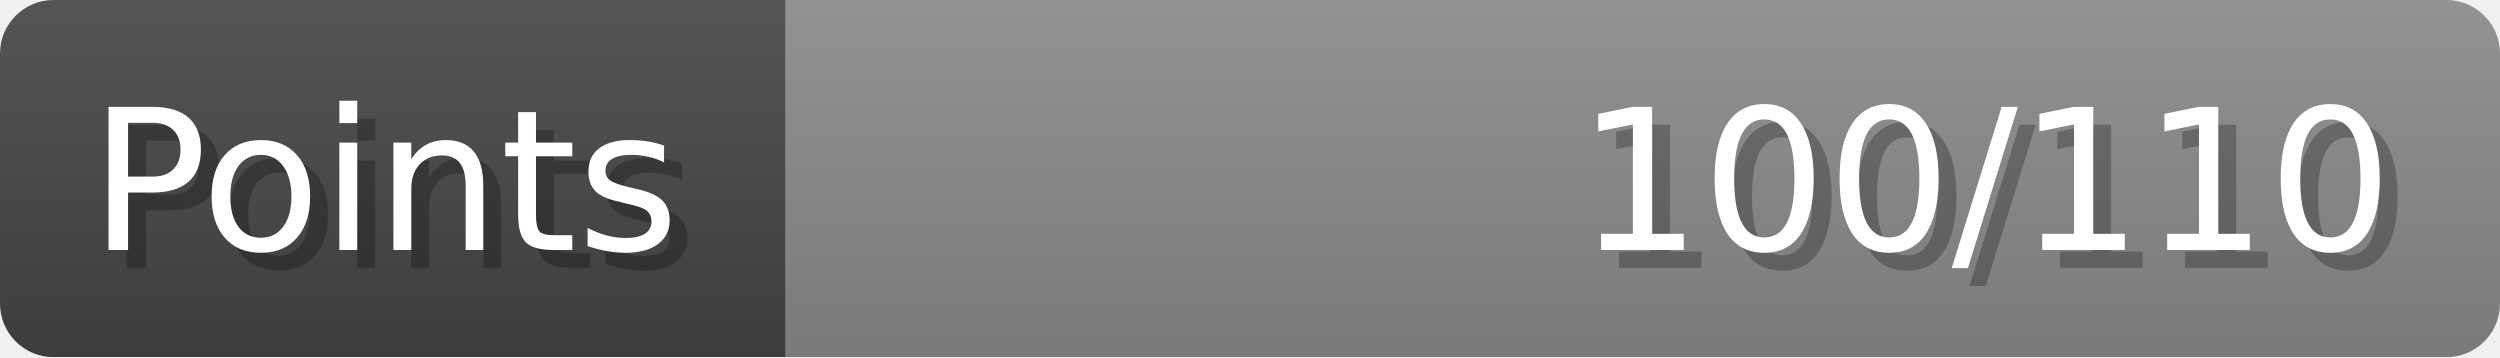
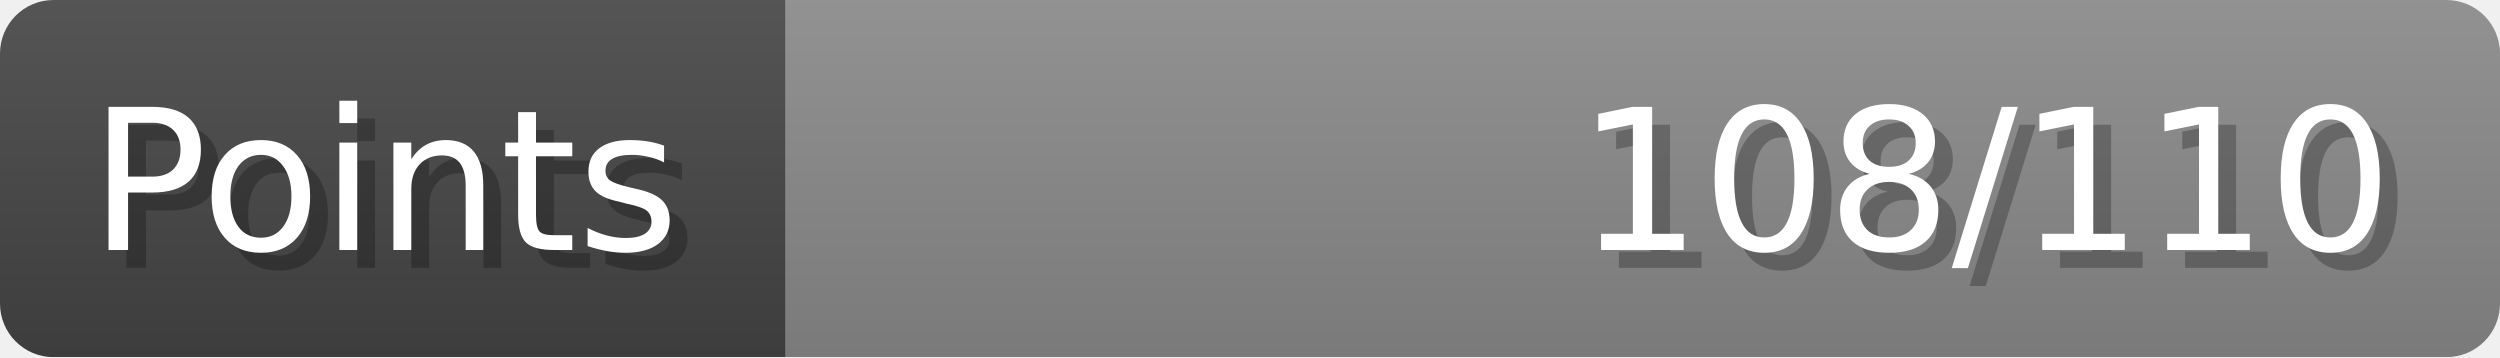
- <svg xmlns="http://www.w3.org/2000/svg" width="140px" height="20px" role="img" aria-label="Points: 100/110">
+ <svg xmlns="http://www.w3.org/2000/svg" width="140px" height="20px" role="img" aria-label="Points: 108/110">
  <linearGradient id="a" x2="0" y2="100%">
    <stop offset="0" stop-opacity=".1" stop-color="#EEE" />
    <stop offset="1" stop-opacity=".1" />
  </linearGradient>
  <mask id="m">
    <rect width="100%" height="100%" rx="3" fill="#FFF" />
  </mask>
  <g mask="url(#m)">
    <rect x="0" y="0" width="44" height="20" fill="#444" />
    <svg x="44" y="0" width="96" height="20">
      <rect width="100%" height="100%" fill="#888888" />
      <rect width="0%" height="100%" fill="#33CC11" transform="">
-         <animate attributeName="width" begin="0.5s" dur="600ms" from="0%" to="90%" repeatCount="1" fill="freeze" calcMode="spline" keyTimes="0; 1" keySplines="0.3, 0.61, 0.355, 1" />
+         <animate attributeName="width" begin="0.5s" dur="600ms" from="0%" to="98%" repeatCount="1" fill="freeze" calcMode="spline" keyTimes="0; 1" keySplines="0.3, 0.61, 0.355, 1" />
      </rect>
    </svg>
    <rect width="140" height="20" fill="url(#a)" />
  </g>
  <g aria-hidden="true" font-size="11" font-family="Verdana, DejaVu Sans, sans-serif" fill="#FFFFFF">
    <text x="6" y="15" fill="#000" opacity="0.25">Points</text>
    <text x="5" y="14">Points</text>
-     <text x="135" y="15" fill="#000" opacity="0.25" text-anchor="end">100/110</text>
-     <text x="134" y="14" text-anchor="end">100/110</text>
+     <text x="135" y="15" fill="#000" opacity="0.25" text-anchor="end">108/110</text>
+     <text x="134" y="14" text-anchor="end">108/110</text>
  </g>
</svg>
